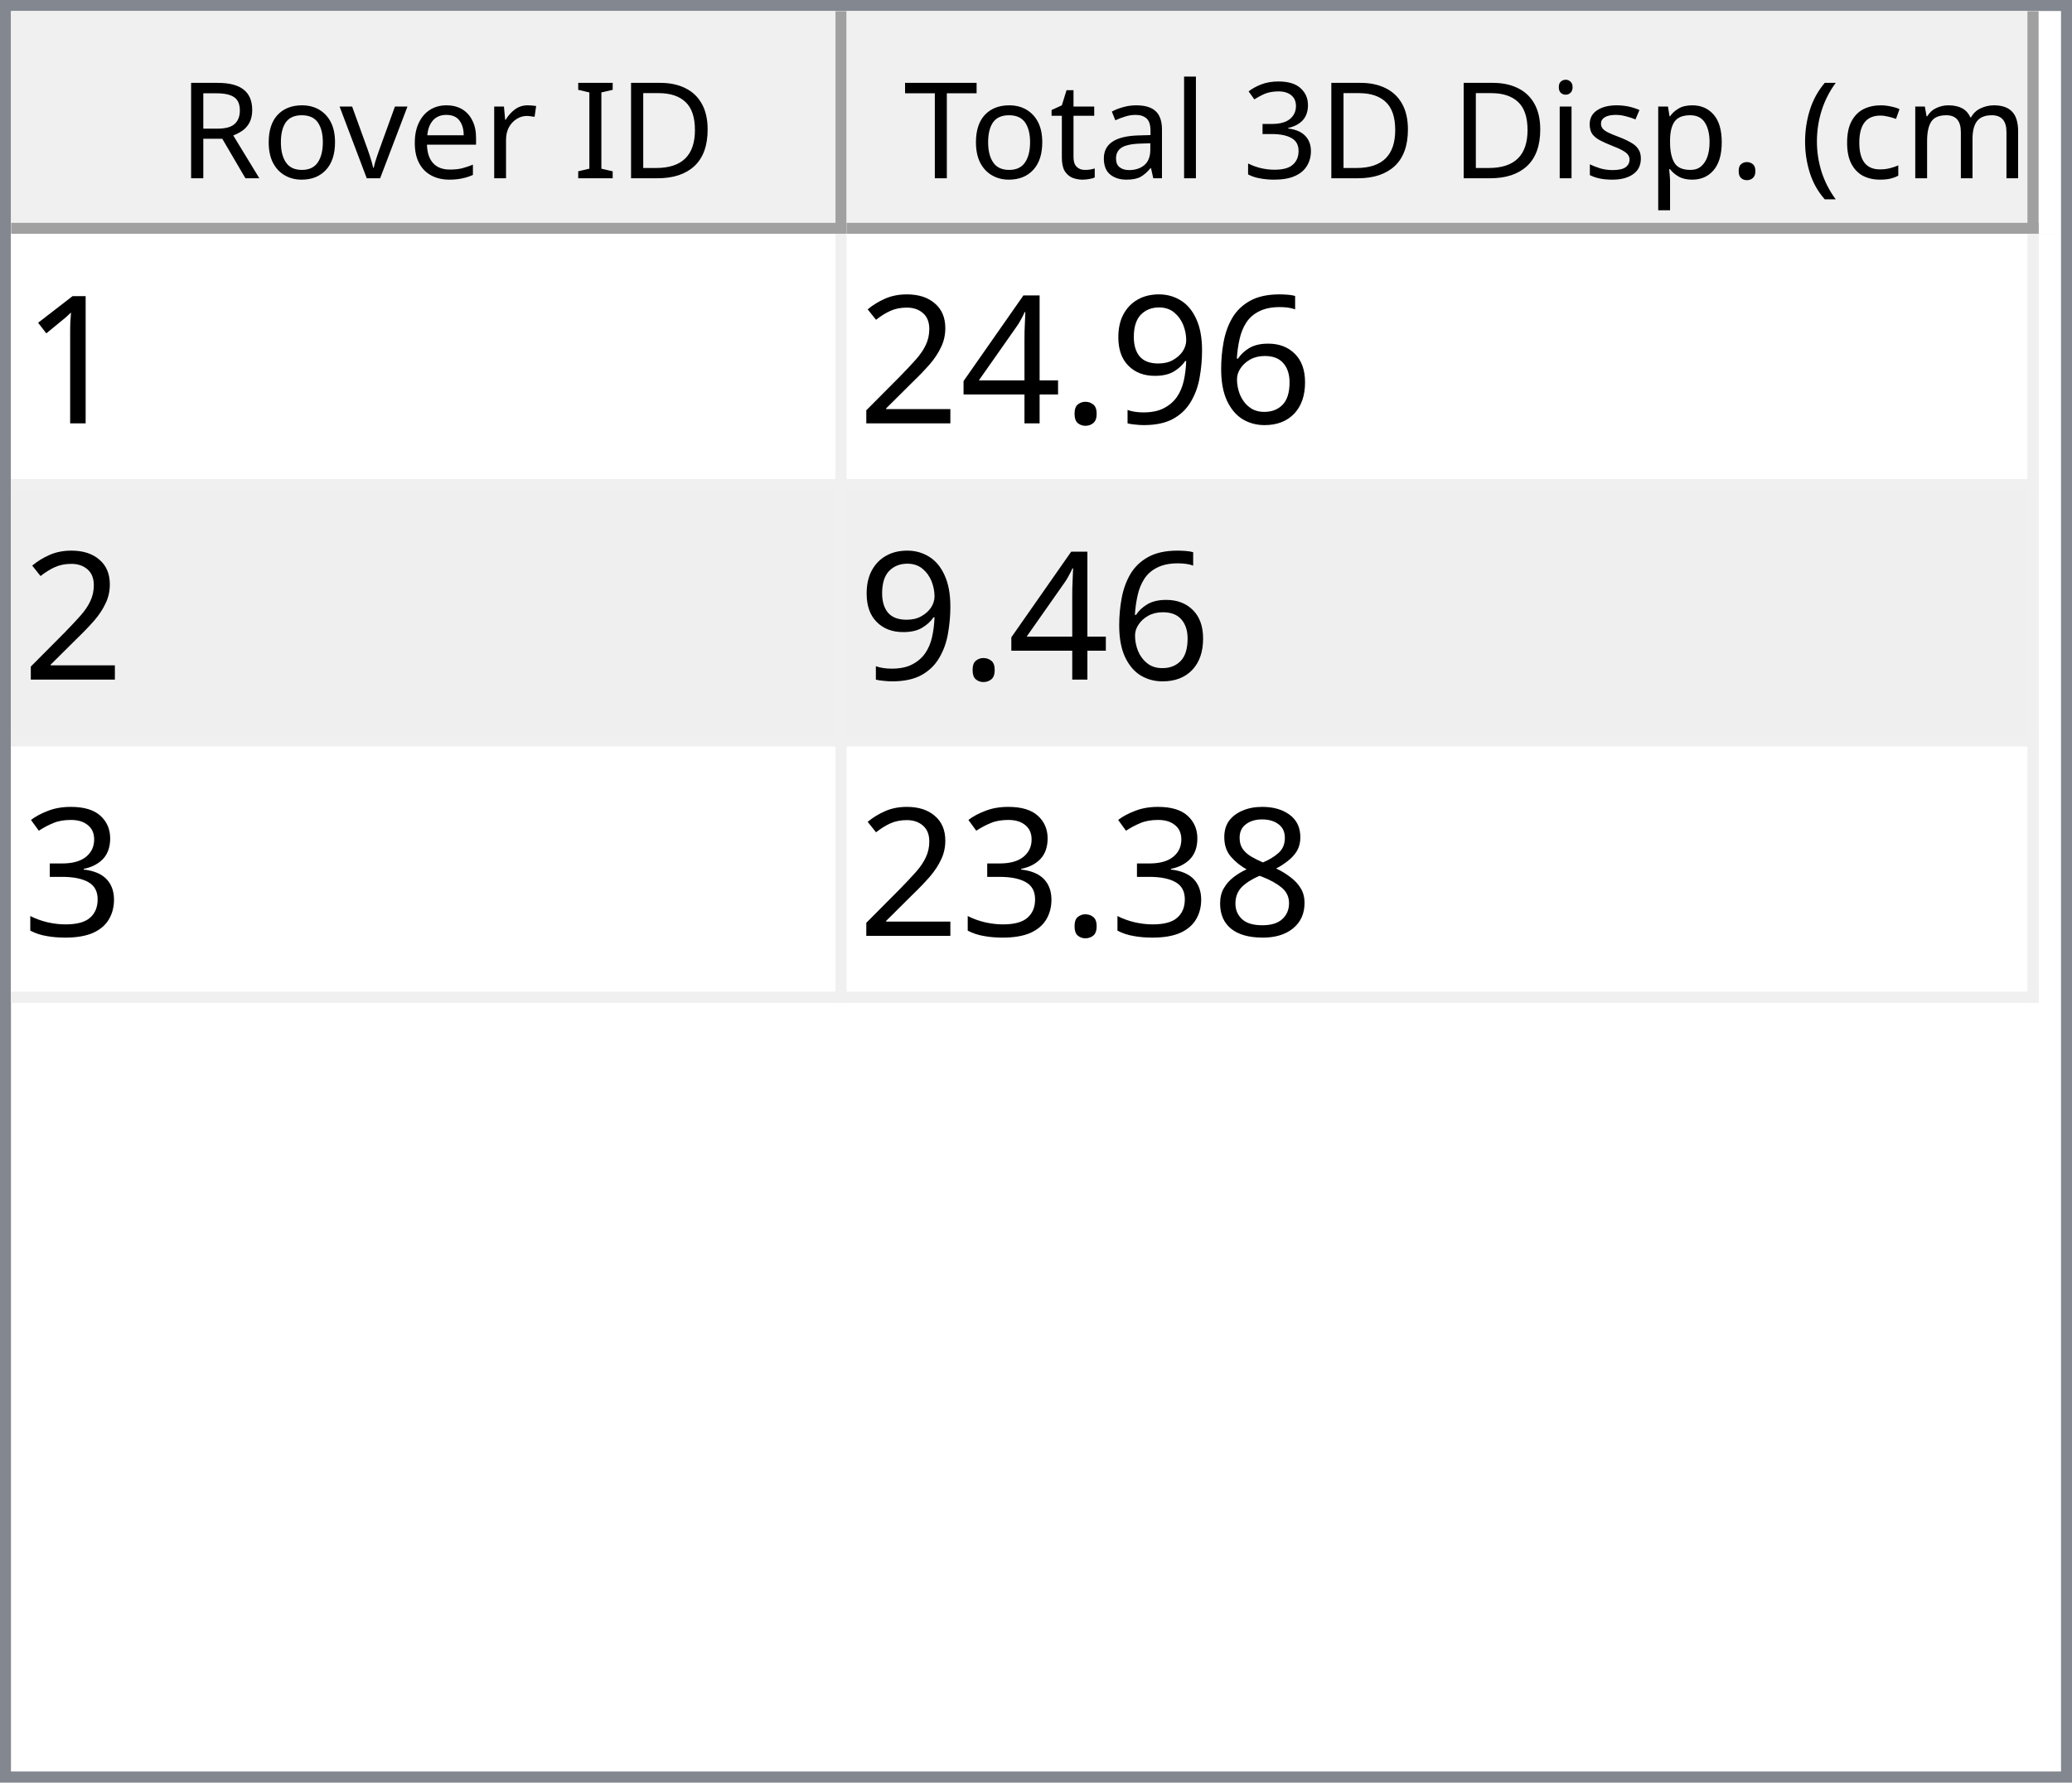
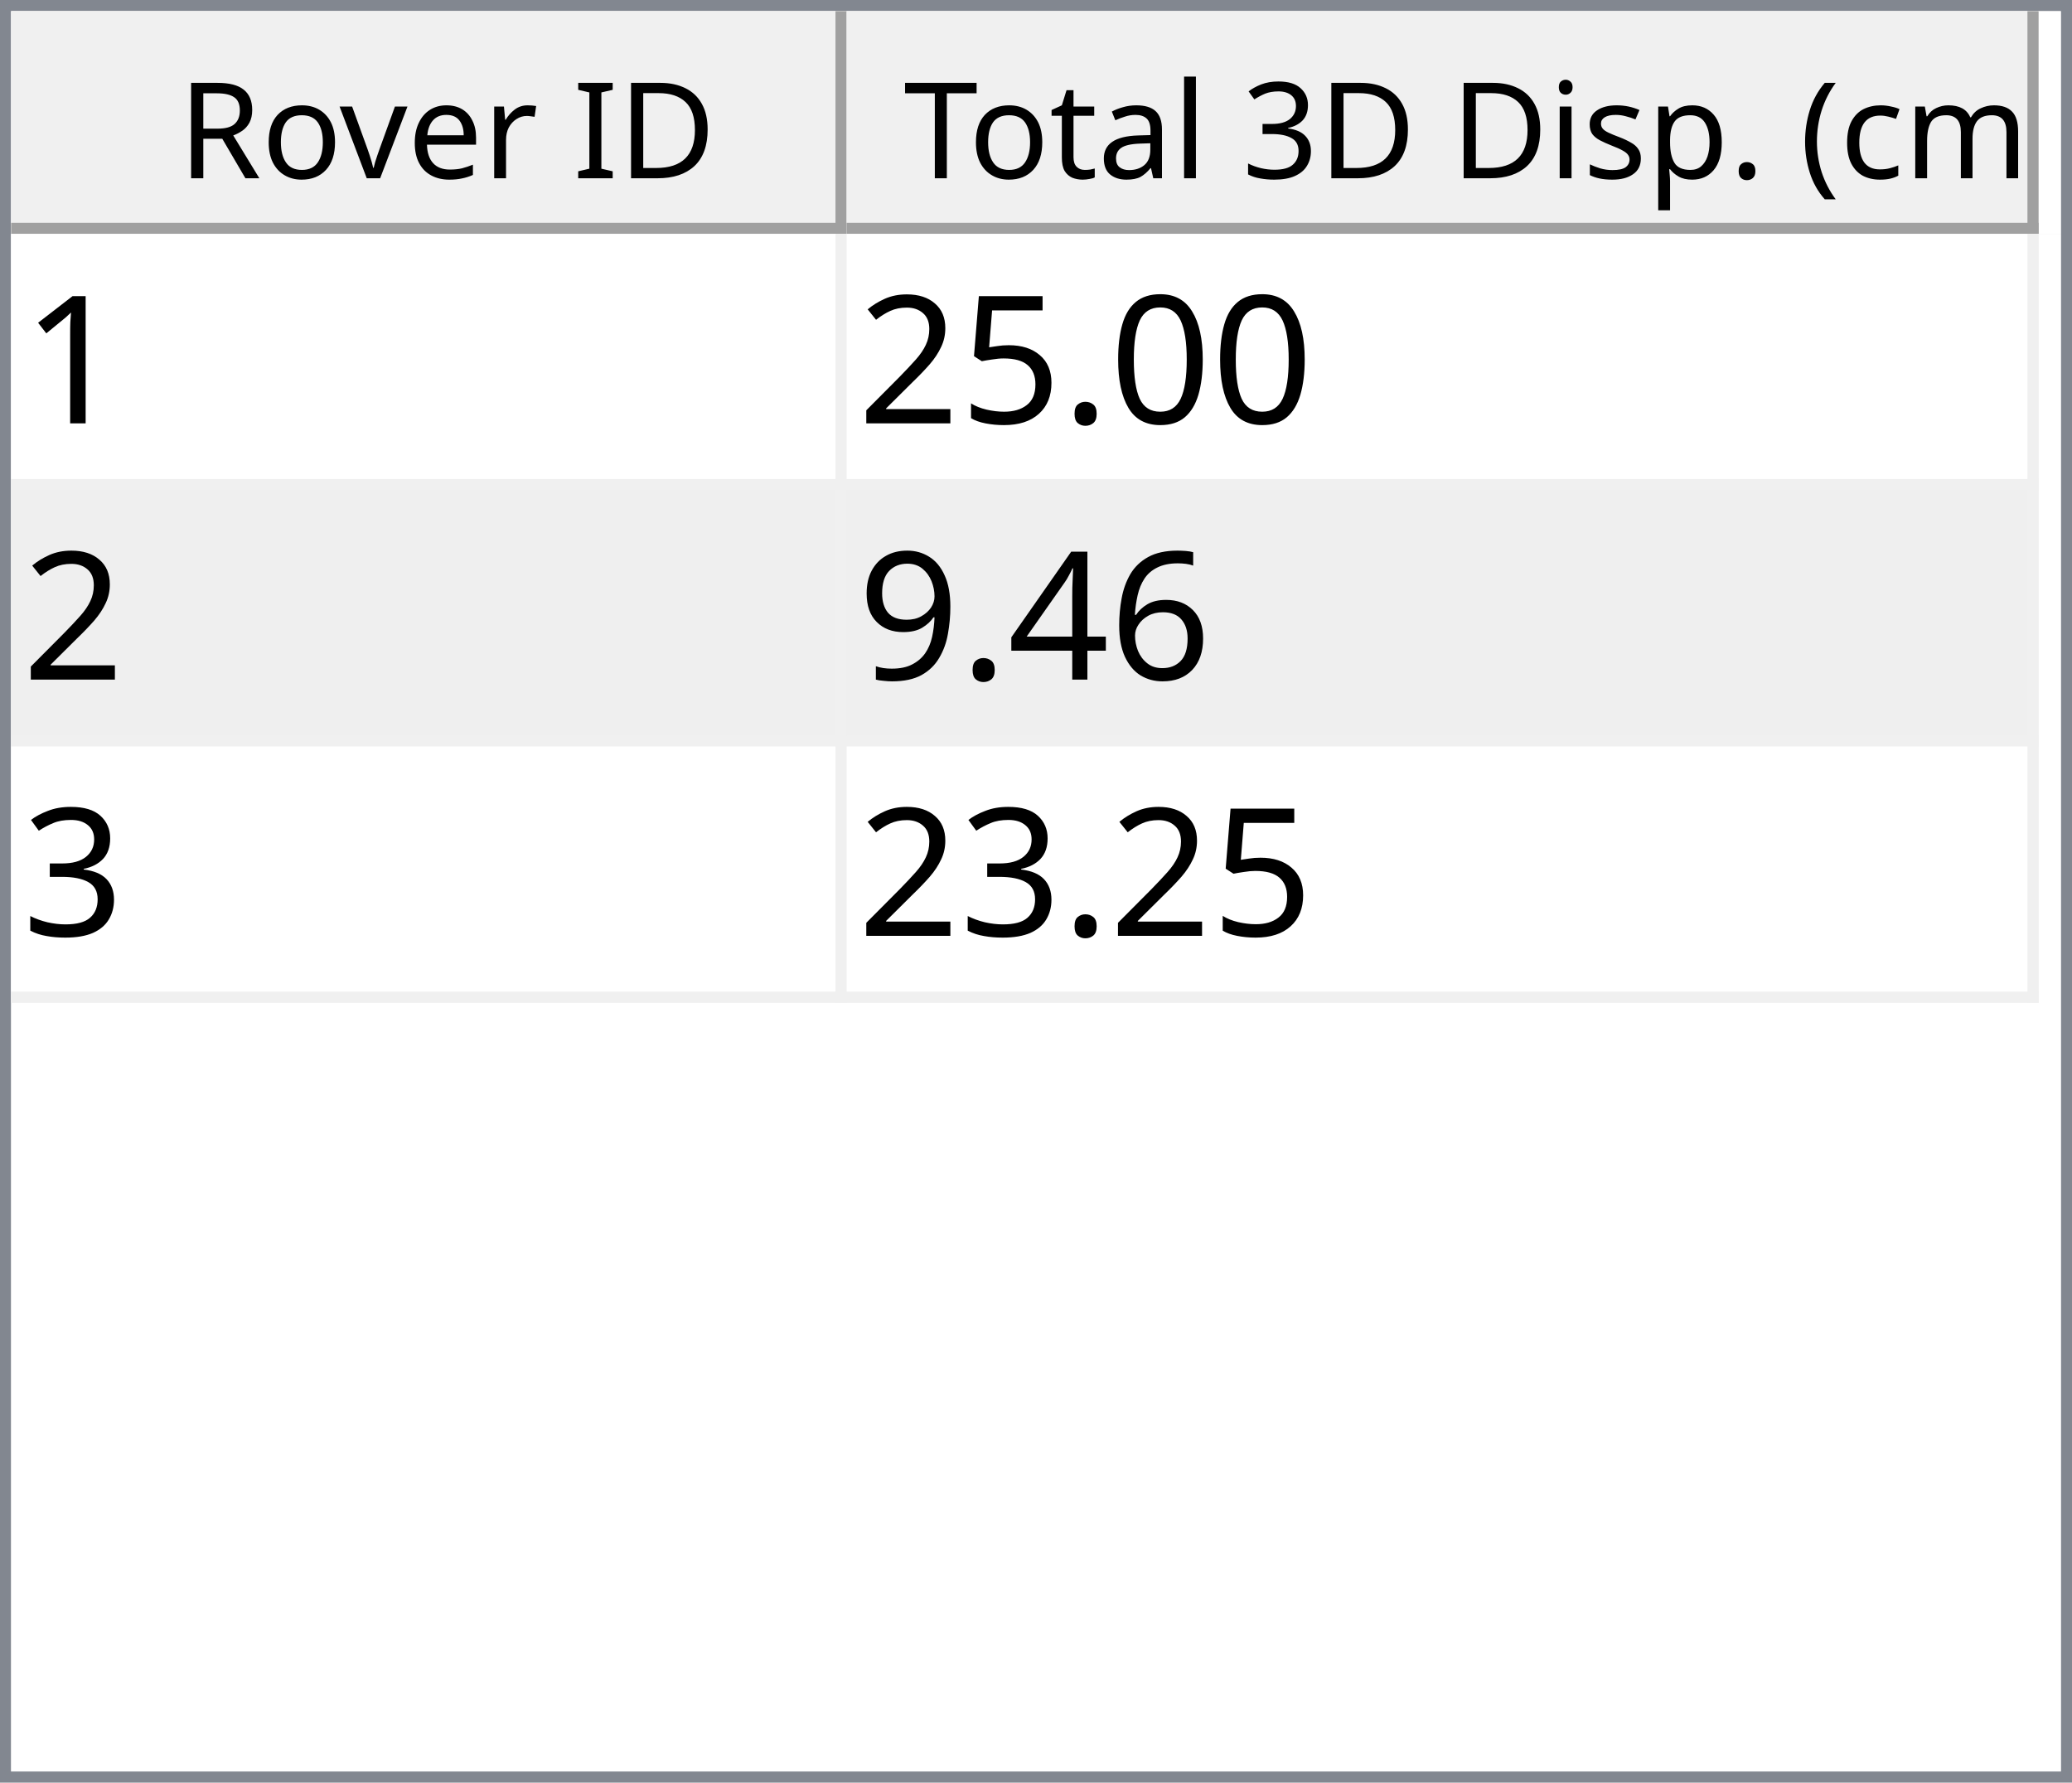
<svg xmlns="http://www.w3.org/2000/svg" style="fill-opacity:1; color-rendering:auto; color-interpolation:auto; text-rendering:auto; stroke:black; stroke-linecap:square; stroke-miterlimit:10; shape-rendering:auto; stroke-opacity:1; fill:black; stroke-dasharray:none; font-weight:normal; stroke-width:1; font-family:'Dialog'; font-style:normal; stroke-linejoin:miter; font-size:12px; stroke-dashoffset:0; image-rendering:auto;" width="186" height="160">
  <defs id="genericDefs" />
  <g>
    <defs id="defs1">
      <clipPath clipPathUnits="userSpaceOnUse" id="clipPath1">
        <path d="M0 0 L186 0 L186 160 L0 160 L0 0 Z" />
      </clipPath>
      <clipPath clipPathUnits="userSpaceOnUse" id="clipPath2">
        <path d="M0 0 L0 160 L186 160 L186 0 Z" />
      </clipPath>
      <clipPath clipPathUnits="userSpaceOnUse" id="clipPath3">
        <path d="M0 0 L0 20 L184 20 L184 0 Z" />
      </clipPath>
      <clipPath clipPathUnits="userSpaceOnUse" id="clipPath4">
        <path d="M0 0 L0 20 L75 20 L75 0 Z" />
      </clipPath>
      <clipPath clipPathUnits="userSpaceOnUse" id="clipPath5">
        <path d="M1 1 L1 19 L74 19 L74 1 Z" />
      </clipPath>
      <clipPath clipPathUnits="userSpaceOnUse" id="clipPath6">
        <path d="M0 0 L0 18 L73 18 L73 0 Z" />
      </clipPath>
      <clipPath clipPathUnits="userSpaceOnUse" id="clipPath7">
        <path d="M-0.5 -0.5 L-0.5 19.5 L74.5 19.5 L74.5 -0.5 Z" />
      </clipPath>
      <clipPath clipPathUnits="userSpaceOnUse" id="clipPath8">
        <path d="M0 0 L0 20 L107 20 L107 0 Z" />
      </clipPath>
      <clipPath clipPathUnits="userSpaceOnUse" id="clipPath9">
        <path d="M1 1 L1 19 L106 19 L106 1 Z" />
      </clipPath>
      <clipPath clipPathUnits="userSpaceOnUse" id="clipPath10">
        <path d="M0 0 L0 18 L105 18 L105 0 Z" />
      </clipPath>
      <clipPath clipPathUnits="userSpaceOnUse" id="clipPath11">
        <path d="M-0.5 -0.5 L-0.5 19.5 L106.5 19.5 L106.5 -0.5 Z" />
      </clipPath>
      <clipPath clipPathUnits="userSpaceOnUse" id="clipPath12">
        <path d="M0 0 L0 138 L184 138 L184 0 Z" />
      </clipPath>
      <clipPath clipPathUnits="userSpaceOnUse" id="clipPath13">
        <path d="M0 0 L0 69 L182 69 L182 0 Z" />
      </clipPath>
      <clipPath clipPathUnits="userSpaceOnUse" id="clipPath14">
        <path d="M-0.5 -0.5 L-0.5 68.5 L181.5 68.5 L181.5 -0.5 Z" />
      </clipPath>
      <clipPath clipPathUnits="userSpaceOnUse" id="clipPath15">
        <path d="M0 0 L0 22 L74 22 L74 0 Z" />
      </clipPath>
      <clipPath clipPathUnits="userSpaceOnUse" id="clipPath16">
        <path d="M0 0 L0 22 L106 22 L106 0 Z" />
      </clipPath>
      <font horiz-adv-x="64.551" id="font1">
        <font-face ascent="107.91" descent="25.098" units-per-em="100" style="font-style:normal; font-family:Segoe UI; font-weight:normal;" />
        <missing-glyph horiz-adv-x="64.551" d="M8.109 0 L8.109 68.266 L56.453 68.266 L56.453 0 L8.109 0 ZM15.328 7.234 L49.219 7.234 L49.219 61.031 L15.328 61.031 L15.328 7.234 Z" />
        <glyph unicode="D" horiz-adv-x="70.117" d="M9.188 0 L9.188 70.016 L28.516 70.016 Q65.531 70.016 65.531 35.891 Q65.531 19.672 55.25 9.836 Q44.969 0 27.734 0 L9.188 0 ZM17.391 62.594 L17.391 7.422 L27.828 7.422 Q41.609 7.422 49.273 14.797 Q56.938 22.172 56.938 35.688 Q56.938 62.594 28.328 62.594 L17.391 62.594 Z" />
        <glyph unicode="I" horiz-adv-x="26.611" d="M17.391 0 L9.188 0 L9.188 70.016 L17.391 70.016 L17.391 0 Z" />
        <glyph unicode=" " horiz-adv-x="27.393" d="" />
        <glyph unicode="r" horiz-adv-x="34.766" d="M34.188 41.891 Q32.078 43.5 28.125 43.5 Q23 43.5 19.555 38.672 Q16.109 33.844 16.109 25.484 L16.109 0 L8.109 0 L8.109 50 L16.109 50 L16.109 39.703 L16.312 39.703 Q18.016 44.969 21.531 47.922 Q25.047 50.875 29.391 50.875 Q32.516 50.875 34.188 50.203 L34.188 41.891 Z" />
        <glyph unicode="e" horiz-adv-x="52.295" d="M48.297 23 L12.984 23 Q13.188 14.656 17.484 10.109 Q21.781 5.562 29.297 5.562 Q37.75 5.562 44.828 11.141 L44.828 3.609 Q38.234 -1.172 27.391 -1.172 Q16.797 -1.172 10.742 5.641 Q4.688 12.453 4.688 24.812 Q4.688 36.469 11.305 43.82 Q17.922 51.172 27.734 51.172 Q37.547 51.172 42.922 44.828 Q48.297 38.484 48.297 27.203 L48.297 23 ZM40.094 29.781 Q40.047 36.719 36.75 40.578 Q33.453 44.438 27.594 44.438 Q21.922 44.438 17.969 40.383 Q14.016 36.328 13.094 29.781 L40.094 29.781 Z" />
        <glyph unicode="v" horiz-adv-x="47.9" d="M47.406 50 L27.484 0 L19.625 0 L0.688 50 L9.469 50 L22.172 13.672 Q23.578 9.672 23.922 6.688 L24.125 6.688 Q24.609 10.453 25.688 13.484 L38.969 50 L47.406 50 Z" />
        <glyph unicode="o" horiz-adv-x="58.594" d="M29 -1.172 Q17.922 -1.172 11.305 5.836 Q4.688 12.844 4.688 24.422 Q4.688 37.016 11.57 44.094 Q18.453 51.172 30.172 51.172 Q41.359 51.172 47.633 44.289 Q53.906 37.406 53.906 25.203 Q53.906 13.234 47.141 6.031 Q40.375 -1.172 29 -1.172 ZM29.594 44.438 Q21.875 44.438 17.383 39.188 Q12.891 33.938 12.891 24.703 Q12.891 15.828 17.43 10.695 Q21.969 5.562 29.594 5.562 Q37.359 5.562 41.531 10.594 Q45.703 15.625 45.703 24.906 Q45.703 34.281 41.531 39.359 Q37.359 44.438 29.594 44.438 Z" />
        <glyph unicode="R" horiz-adv-x="59.814" d="M59.375 0 L49.609 0 L37.891 19.625 Q36.281 22.359 34.766 24.289 Q33.25 26.219 31.664 27.438 Q30.078 28.656 28.25 29.219 Q26.422 29.781 24.125 29.781 L17.391 29.781 L17.391 0 L9.188 0 L9.188 70.016 L30.078 70.016 Q34.672 70.016 38.555 68.867 Q42.438 67.719 45.289 65.375 Q48.141 63.031 49.758 59.547 Q51.375 56.062 51.375 51.375 Q51.375 47.703 50.273 44.656 Q49.172 41.609 47.148 39.211 Q45.125 36.812 42.266 35.133 Q39.406 33.453 35.844 32.516 L35.844 32.328 Q37.594 31.547 38.891 30.547 Q40.188 29.547 41.359 28.18 Q42.531 26.812 43.68 25.078 Q44.828 23.344 46.234 21.047 L59.375 0 ZM17.391 62.594 L17.391 37.203 L28.516 37.203 Q31.594 37.203 34.203 38.133 Q36.812 39.062 38.719 40.797 Q40.625 42.531 41.703 45.047 Q42.781 47.562 42.781 50.688 Q42.781 56.297 39.141 59.445 Q35.5 62.594 28.609 62.594 L17.391 62.594 Z" />
        <glyph unicode=")" horiz-adv-x="30.176" d="M8.297 -15.922 L1.172 -15.922 Q16.406 2.344 16.406 26.812 Q16.406 51.469 1.078 70.016 L8.297 70.016 Q23.531 52.156 23.531 26.703 Q23.531 1.375 8.297 -15.922 Z" />
        <glyph unicode="m" horiz-adv-x="86.133" d="M79.109 0 L71.094 0 L71.094 28.719 Q71.094 37.016 68.531 40.727 Q65.969 44.438 59.906 44.438 Q54.781 44.438 51.195 39.75 Q47.609 35.062 47.609 28.516 L47.609 0 L39.594 0 L39.594 29.688 Q39.594 44.438 28.219 44.438 Q22.953 44.438 19.531 40.016 Q16.109 35.594 16.109 28.516 L16.109 0 L8.109 0 L8.109 50 L16.109 50 L16.109 42.094 L16.312 42.094 Q21.625 51.172 31.844 51.172 Q36.969 51.172 40.773 48.312 Q44.578 45.453 46 40.828 Q51.562 51.172 62.594 51.172 Q79.109 51.172 79.109 30.812 L79.109 0 Z" />
        <glyph unicode="c" horiz-adv-x="46.191" d="M42.188 2.297 Q36.422 -1.172 28.516 -1.172 Q17.828 -1.172 11.258 5.789 Q4.688 12.75 4.688 23.828 Q4.688 36.188 11.766 43.68 Q18.844 51.172 30.672 51.172 Q37.25 51.172 42.281 48.734 L42.281 40.531 Q36.719 44.438 30.375 44.438 Q22.703 44.438 17.797 38.945 Q12.891 33.453 12.891 24.516 Q12.891 15.719 17.508 10.641 Q22.125 5.562 29.891 5.562 Q36.422 5.562 42.188 9.906 L42.188 2.297 Z" />
        <glyph unicode="(" horiz-adv-x="30.176" d="M29.109 -15.922 L21.969 -15.922 Q6.844 1.375 6.844 26.703 Q6.844 52.156 21.969 70.016 L29.203 70.016 Q13.875 51.469 13.875 26.812 Q13.875 2.344 29.109 -15.922 Z" />
        <glyph unicode="." horiz-adv-x="21.68" d="M10.891 -1.078 Q8.641 -1.078 7.055 0.539 Q5.469 2.156 5.469 4.391 Q5.469 6.641 7.055 8.273 Q8.641 9.906 10.891 9.906 Q13.188 9.906 14.797 8.273 Q16.406 6.641 16.406 4.391 Q16.406 2.156 14.797 0.539 Q13.188 -1.078 10.891 -1.078 Z" />
        <glyph unicode="p" horiz-adv-x="58.789" d="M16.312 7.234 L16.109 7.234 L16.109 -23 L8.109 -23 L8.109 50 L16.109 50 L16.109 41.219 L16.312 41.219 Q22.219 51.172 33.594 51.172 Q43.266 51.172 48.688 44.461 Q54.109 37.75 54.109 26.469 Q54.109 13.922 48 6.375 Q41.891 -1.172 31.297 -1.172 Q21.578 -1.172 16.312 7.234 ZM16.109 27.391 L16.109 20.406 Q16.109 14.203 20.141 9.883 Q24.172 5.562 30.375 5.562 Q37.641 5.562 41.773 11.133 Q45.906 16.703 45.906 26.609 Q45.906 34.969 42.047 39.703 Q38.188 44.438 31.594 44.438 Q24.609 44.438 20.359 39.578 Q16.109 34.719 16.109 27.391 Z" />
        <glyph unicode="s" horiz-adv-x="42.432" d="M5.078 1.812 L5.078 10.406 Q11.625 5.562 19.484 5.562 Q30.031 5.562 30.031 12.594 Q30.031 14.594 29.125 15.992 Q28.219 17.391 26.68 18.461 Q25.141 19.531 23.07 20.383 Q21 21.234 18.609 22.172 Q15.281 23.484 12.766 24.828 Q10.25 26.172 8.57 27.859 Q6.891 29.547 6.031 31.695 Q5.172 33.844 5.172 36.719 Q5.172 40.234 6.789 42.945 Q8.406 45.656 11.086 47.484 Q13.766 49.312 17.211 50.242 Q20.656 51.172 24.312 51.172 Q30.812 51.172 35.938 48.922 L35.938 40.828 Q30.422 44.438 23.25 44.438 Q21 44.438 19.195 43.922 Q17.391 43.406 16.094 42.477 Q14.797 41.547 14.086 40.258 Q13.375 38.969 13.375 37.406 Q13.375 35.453 14.086 34.133 Q14.797 32.812 16.164 31.789 Q17.531 30.766 19.484 29.938 Q21.438 29.109 23.922 28.125 Q27.25 26.859 29.883 25.516 Q32.516 24.172 34.375 22.484 Q36.234 20.797 37.234 18.602 Q38.234 16.406 38.234 13.375 Q38.234 9.672 36.602 6.938 Q34.969 4.203 32.234 2.398 Q29.5 0.594 25.93 -0.289 Q22.359 -1.172 18.453 -1.172 Q10.75 -1.172 5.078 1.812 Z" />
        <glyph unicode="i" horiz-adv-x="24.219" d="M12.203 62.703 Q10.062 62.703 8.547 64.164 Q7.031 65.625 7.031 67.875 Q7.031 70.125 8.547 71.609 Q10.062 73.094 12.203 73.094 Q14.406 73.094 15.945 71.609 Q17.484 70.125 17.484 67.875 Q17.484 65.719 15.945 64.211 Q14.406 62.703 12.203 62.703 ZM16.109 0 L8.109 0 L8.109 50 L16.109 50 L16.109 0 Z" />
        <glyph unicode="3" horiz-adv-x="53.906" d="M46.531 19.828 Q46.531 15.094 44.75 11.211 Q42.969 7.328 39.719 4.57 Q36.469 1.812 31.93 0.297 Q27.391 -1.219 21.922 -1.219 Q11.922 -1.219 6 2.594 L6 11.188 Q13.094 5.609 22.219 5.609 Q25.875 5.609 28.828 6.539 Q31.781 7.469 33.906 9.227 Q36.031 10.984 37.18 13.477 Q38.328 15.969 38.328 19.094 Q38.328 32.812 18.797 32.812 L12.984 32.812 L12.984 39.594 L18.5 39.594 Q35.797 39.594 35.797 52.484 Q35.797 64.406 22.609 64.406 Q15.188 64.406 8.688 59.422 L8.688 67.188 Q15.375 71.188 24.609 71.188 Q29 71.188 32.57 69.969 Q36.141 68.75 38.68 66.555 Q41.219 64.359 42.609 61.281 Q44 58.203 44 54.5 Q44 40.672 30.031 36.719 L30.031 36.531 Q33.594 36.141 36.625 34.797 Q39.656 33.453 41.852 31.305 Q44.047 29.156 45.289 26.25 Q46.531 23.344 46.531 19.828 Z" />
        <glyph unicode="l" horiz-adv-x="24.219" d="M16.109 0 L8.109 0 L8.109 74.031 L16.109 74.031 L16.109 0 Z" />
        <glyph unicode="a" horiz-adv-x="50.879" d="M43.891 0 L35.891 0 L35.891 7.812 L35.688 7.812 Q30.469 -1.172 20.312 -1.172 Q12.844 -1.172 8.617 2.781 Q4.391 6.734 4.391 13.281 Q4.391 27.297 20.906 29.594 L35.891 31.688 Q35.891 44.438 25.594 44.438 Q16.547 44.438 9.281 38.281 L9.281 46.484 Q16.656 51.172 26.266 51.172 Q43.891 51.172 43.891 32.516 L43.891 0 ZM35.891 25.297 L23.828 23.641 Q18.266 22.859 15.43 20.875 Q12.594 18.891 12.594 13.875 Q12.594 10.203 15.211 7.883 Q17.828 5.562 22.172 5.562 Q28.125 5.562 32.008 9.742 Q35.891 13.922 35.891 20.312 L35.891 25.297 Z" />
        <glyph unicode="t" horiz-adv-x="33.887" d="M31.297 0.484 Q28.469 -1.078 23.828 -1.078 Q10.688 -1.078 10.688 13.578 L10.688 43.172 L2.094 43.172 L2.094 50 L10.688 50 L10.688 62.203 L18.703 64.797 L18.703 50 L31.297 50 L31.297 43.172 L18.703 43.172 L18.703 14.984 Q18.703 9.969 20.414 7.82 Q22.125 5.672 26.078 5.672 Q29.109 5.672 31.297 7.328 L31.297 0.484 Z" />
        <glyph unicode="T" horiz-adv-x="52.393" d="M50.594 62.594 L30.375 62.594 L30.375 0 L22.172 0 L22.172 62.594 L2 62.594 L2 70.016 L50.594 70.016 L50.594 62.594 Z" />
      </font>
      <font horiz-adv-x="75.0" id="font2">
        <font-face ascent="100.537" descent="21.973" units-per-em="100" style="font-style:normal; font-family:sans-serif; font-weight:normal;" />
        <missing-glyph horiz-adv-x="75.0" d="M12.5 0 L12.5 62.5 L62.5 62.5 L62.5 0 L12.5 0 ZM14.062 1.562 L60.938 1.562 L60.938 60.938 L14.062 60.938 L14.062 1.562 Z" />
        <glyph unicode="1" horiz-adv-x="55.615" d="M37.25 0 L28.469 0 L28.469 56 Q25.297 52.984 20.141 49.953 Q14.984 46.922 10.891 45.406 L10.891 53.906 Q18.266 57.375 23.781 62.305 Q29.297 67.234 31.594 71.875 L37.25 71.875 L37.25 0 Z" />
+         <glyph unicode="0" horiz-adv-x="55.615" d="M4.156 35.297 Q4.156 48 6.766 55.742 Q9.375 63.484 14.523 67.68 Q19.672 71.875 27.484 71.875 Q33.25 71.875 37.594 69.555 Q41.938 67.234 44.773 62.867 Q47.609 58.5 49.219 52.227 Q50.828 45.953 50.828 35.297 Q50.828 22.703 48.242 14.969 Q45.656 7.234 40.508 3.008 Q35.359 -1.219 27.484 -1.219 Q17.141 -1.219 11.234 6.203 Q4.156 15.141 4.156 35.297 ZM13.188 35.297 Q13.188 17.672 17.312 11.836 Q21.438 6 27.484 6 Q33.547 6 37.672 11.859 Q41.797 17.719 41.797 35.297 Q41.797 52.984 37.672 58.789 Q33.547 64.594 27.391 64.594 Q21.344 64.594 17.719 59.469 Q13.188 52.938 13.188 35.297 Z" />
+         <glyph unicode="." horiz-adv-x="27.783" d="M9.078 0 L9.078 10.016 L19.094 10.016 L19.094 0 L9.078 0 Z" />
+         <glyph unicode="5" horiz-adv-x="55.615" d="M4.156 18.75 L13.375 19.531 Q14.406 12.797 18.141 9.398 Q21.875 6 27.156 6 Q33.5 6 37.891 10.789 Q42.281 15.578 42.281 23.484 Q42.281 31 38.062 35.352 Q33.844 39.703 27 39.703 Q22.75 39.703 19.336 37.773 Q15.922 35.844 13.969 32.766 L5.719 33.844 L12.641 70.609 L48.25 70.609 L48.25 62.203 L19.672 62.203 L15.828 42.969 Q22.266 47.469 29.344 47.469 Q38.719 47.469 45.164 40.969 Q51.609 34.469 51.609 24.266 Q51.609 14.547 45.953 7.469 Q39.062 -1.219 27.156 -1.219 Q17.391 -1.219 11.211 4.25 Q5.031 9.719 4.156 18.75 Z" />
+         <glyph unicode="2" horiz-adv-x="55.615" d="M50.344 8.453 L50.344 0 L3.031 0 Q2.938 3.172 4.047 6.109 Q5.859 10.938 9.836 15.625 Q13.812 20.312 21.344 26.469 Q33.016 36.031 37.117 41.625 Q41.219 47.219 41.219 52.203 Q41.219 57.422 37.477 61.008 Q33.734 64.594 27.734 64.594 Q21.391 64.594 17.578 60.789 Q13.766 56.984 13.719 50.25 L4.688 51.172 Q5.609 61.281 11.664 66.578 Q17.719 71.875 27.938 71.875 Q38.234 71.875 44.242 66.164 Q50.25 60.453 50.25 52 Q50.25 47.703 48.492 43.555 Q46.734 39.406 42.656 34.812 Q38.578 30.219 29.109 22.219 Q21.188 15.578 18.945 13.211 Q16.703 10.844 15.234 8.453 L50.344 8.453 Z" />
        <glyph unicode="6" horiz-adv-x="55.615" d="M49.75 54.047 L41.016 53.375 Q39.844 58.547 37.703 60.891 Q34.125 64.656 28.906 64.656 Q24.703 64.656 21.531 62.312 Q17.391 59.281 14.992 53.469 Q12.594 47.656 12.5 36.922 Q15.672 41.75 20.266 44.094 Q24.859 46.438 29.891 46.438 Q38.672 46.438 44.852 39.969 Q51.031 33.5 51.031 23.25 Q51.031 16.5 48.125 10.719 Q45.219 4.938 40.141 1.859 Q35.062 -1.219 28.609 -1.219 Q17.625 -1.219 10.695 6.859 Q3.766 14.938 3.766 33.5 Q3.766 54.25 11.422 63.672 Q18.109 71.875 29.438 71.875 Q37.891 71.875 43.289 67.141 Q48.688 62.406 49.75 54.047 ZM13.875 23.188 Q13.875 18.656 15.797 14.508 Q17.719 10.359 21.188 8.18 Q24.656 6 28.469 6 Q34.031 6 38.039 10.492 Q42.047 14.984 42.047 22.703 Q42.047 30.125 38.086 34.398 Q34.125 38.672 28.125 38.672 Q22.172 38.672 18.023 34.398 Q13.875 30.125 13.875 23.188 Z" />
+         <glyph unicode="4" horiz-adv-x="55.615" d="M32.328 0 L32.328 17.141 L1.266 17.141 L1.266 25.203 L33.938 71.578 L41.109 71.578 L41.109 25.203 L50.781 25.203 L50.781 17.141 L41.109 17.141 L41.109 0 L32.328 0 ZM32.328 25.203 L32.328 57.469 L9.906 25.203 L32.328 25.203 Z" />
        <glyph unicode="9" horiz-adv-x="55.615" d="M5.469 16.547 L13.922 17.328 Q14.984 11.375 18.016 8.688 Q21.047 6 25.781 6 Q29.828 6 32.883 7.859 Q35.938 9.719 37.891 12.82 Q39.844 15.922 41.164 21.195 Q42.484 26.469 42.484 31.938 Q42.484 32.516 42.438 33.688 Q39.797 29.5 35.234 26.883 Q30.672 24.266 25.344 24.266 Q16.453 24.266 10.305 30.711 Q4.156 37.156 4.156 47.703 Q4.156 58.594 10.578 65.234 Q17 71.875 26.656 71.875 Q33.641 71.875 39.43 68.117 Q45.219 64.359 48.219 57.398 Q51.219 50.438 51.219 37.25 Q51.219 23.531 48.242 15.406 Q45.266 7.281 39.383 3.031 Q33.5 -1.219 25.594 -1.219 Q17.188 -1.219 11.867 3.445 Q6.547 8.109 5.469 16.547 ZM41.453 48.141 Q41.453 55.719 37.43 60.156 Q33.406 64.594 27.734 64.594 Q21.875 64.594 17.531 59.812 Q13.188 55.031 13.188 47.406 Q13.188 40.578 17.312 36.305 Q21.438 32.031 27.484 32.031 Q33.594 32.031 37.523 36.305 Q41.453 40.578 41.453 48.141 Z" />
-         <glyph unicode="." horiz-adv-x="27.783" d="M9.078 0 L9.078 10.016 L19.094 10.016 L19.094 0 L9.078 0 Z" />
-         <glyph unicode="4" horiz-adv-x="55.615" d="M32.328 0 L32.328 17.141 L1.266 17.141 L1.266 25.203 L33.938 71.578 L41.109 71.578 L41.109 25.203 L50.781 25.203 L50.781 17.141 L41.109 17.141 L41.109 0 L32.328 0 ZM32.328 25.203 L32.328 57.469 L9.906 25.203 L32.328 25.203 Z" />
-         <glyph unicode="2" horiz-adv-x="55.615" d="M50.344 8.453 L50.344 0 L3.031 0 Q2.938 3.172 4.047 6.109 Q5.859 10.938 9.836 15.625 Q13.812 20.312 21.344 26.469 Q33.016 36.031 37.117 41.625 Q41.219 47.219 41.219 52.203 Q41.219 57.422 37.477 61.008 Q33.734 64.594 27.734 64.594 Q21.391 64.594 17.578 60.789 Q13.766 56.984 13.719 50.25 L4.688 51.172 Q5.609 61.281 11.664 66.578 Q17.719 71.875 27.938 71.875 Q38.234 71.875 44.242 66.164 Q50.25 60.453 50.25 52 Q50.25 47.703 48.492 43.555 Q46.734 39.406 42.656 34.812 Q38.578 30.219 29.109 22.219 Q21.188 15.578 18.945 13.211 Q16.703 10.844 15.234 8.453 L50.344 8.453 Z" />
        <glyph unicode="3" horiz-adv-x="55.615" d="M4.203 18.891 L12.984 20.062 Q14.5 12.594 18.141 9.297 Q21.781 6 27 6 Q33.203 6 37.477 10.297 Q41.75 14.594 41.75 20.953 Q41.75 27 37.797 30.93 Q33.844 34.859 27.734 34.859 Q25.25 34.859 21.531 33.891 L22.516 41.609 Q23.391 41.5 23.922 41.5 Q29.547 41.5 34.039 44.43 Q38.531 47.359 38.531 53.469 Q38.531 58.297 35.258 61.477 Q31.984 64.656 26.812 64.656 Q21.688 64.656 18.266 61.43 Q14.844 58.203 13.875 51.766 L5.078 53.328 Q6.688 62.156 12.398 67.016 Q18.109 71.875 26.609 71.875 Q32.469 71.875 37.398 69.359 Q42.328 66.844 44.945 62.5 Q47.562 58.156 47.562 53.266 Q47.562 48.641 45.07 44.828 Q42.578 41.016 37.703 38.766 Q44.047 37.312 47.562 32.695 Q51.078 28.078 51.078 21.141 Q51.078 11.766 44.242 5.25 Q37.406 -1.266 26.953 -1.266 Q17.531 -1.266 11.305 4.352 Q5.078 9.969 4.203 18.891 Z" />
-         <glyph unicode="8" horiz-adv-x="55.615" d="M17.672 38.812 Q12.203 40.828 9.57 44.539 Q6.938 48.25 6.938 53.422 Q6.938 61.234 12.555 66.555 Q18.172 71.875 27.484 71.875 Q36.859 71.875 42.578 66.43 Q48.297 60.984 48.297 53.172 Q48.297 48.188 45.68 44.508 Q43.062 40.828 37.75 38.812 Q44.344 36.672 47.781 31.883 Q51.219 27.094 51.219 20.453 Q51.219 11.281 44.727 5.031 Q38.234 -1.219 27.641 -1.219 Q17.047 -1.219 10.547 5.055 Q4.047 11.328 4.047 20.703 Q4.047 27.688 7.594 32.398 Q11.141 37.109 17.672 38.812 ZM15.922 53.719 Q15.922 48.641 19.195 45.414 Q22.469 42.188 27.688 42.188 Q32.766 42.188 36.016 45.383 Q39.266 48.578 39.266 53.219 Q39.266 58.062 35.914 61.359 Q32.562 64.656 27.594 64.656 Q22.562 64.656 19.242 61.43 Q15.922 58.203 15.922 53.719 ZM13.094 20.656 Q13.094 16.891 14.875 13.375 Q16.656 9.859 20.172 7.93 Q23.688 6 27.734 6 Q34.031 6 38.133 10.055 Q42.234 14.109 42.234 20.359 Q42.234 26.703 38.016 30.859 Q33.797 35.016 27.438 35.016 Q21.234 35.016 17.164 30.914 Q13.094 26.812 13.094 20.656 Z" />
      </font>
    </defs>
    <g style="fill:white; stroke:white;">
      <rect x="0" y="0" width="186" style="clip-path:url(#clipPath1); stroke:none;" height="160" />
    </g>
    <g style="fill:white; text-rendering:optimizeSpeed; color-rendering:optimizeSpeed; image-rendering:optimizeSpeed; shape-rendering:crispEdges; stroke:white; color-interpolation:sRGB;">
      <rect x="0" width="186" height="160" y="0" style="stroke:none;" />
      <path style="stroke:none;" d="M0 160 L186 160 L186 0 L0 0 Z" />
    </g>
    <g style="fill:rgb(240,240,240); font-family:'Segoe UI'; stroke:rgb(240,240,240);">
      <rect x="0" y="0" width="186" style="clip-path:url(#clipPath2); stroke:none;" height="160" />
    </g>
    <g style="fill:rgb(130,135,144); font-family:'Segoe UI'; stroke:rgb(130,135,144);">
      <path d="M0 0 L186 0 L186 160 L0 160 L0 0 ZM1 1 L185 1 L185 159 L1 159 L1 1 Z" style="fill-rule:evenodd; clip-path:url(#clipPath2); stroke:none;" />
    </g>
    <g style="fill:white; font-family:'Segoe UI'; stroke:white;" transform="translate(1,1)">
      <rect x="0" y="0" width="184" style="clip-path:url(#clipPath3); stroke:none;" height="20" />
    </g>
    <g style="fill:rgb(240,240,240); font-family:'Segoe UI'; stroke:rgb(240,240,240);" transform="translate(1,1)">
      <rect x="0" y="0" width="75" style="clip-path:url(#clipPath4); stroke:none;" height="20" />
    </g>
    <g style="font-family:'Segoe UI';" transform="translate(2,2)">
      <text x="14" xml:space="preserve" y="14" style="clip-path:url(#clipPath6); stroke:none;">Rover ID</text>
    </g>
    <g style="fill:rgb(160,160,160); font-family:'Segoe UI'; stroke:rgb(160,160,160); stroke-linejoin:bevel;" transform="translate(1.5,1.5)">
      <line x1="74" x2="74" y1="0" style="fill:none; clip-path:url(#clipPath7);" y2="19" />
    </g>
    <g style="fill:rgb(160,160,160); font-family:'Segoe UI'; stroke:rgb(160,160,160); stroke-linejoin:bevel;" transform="matrix(1,0,0,1,1,1) translate(0.5,0.5)">
      <line x1="0" x2="74" y1="19" style="fill:none; clip-path:url(#clipPath7);" y2="19" />
    </g>
    <g style="fill:rgb(240,240,240); font-family:'Segoe UI'; stroke:rgb(240,240,240);" transform="translate(76,1)">
      <rect x="0" y="0" width="107" style="clip-path:url(#clipPath8); stroke:none;" height="20" />
    </g>
    <g style="font-family:'Segoe UI';" transform="translate(77,2)">
      <text x="1" xml:space="preserve" y="14" style="clip-path:url(#clipPath10); stroke:none;"> Total 3D Disp. (cm)</text>
    </g>
    <g style="fill:rgb(160,160,160); font-family:'Segoe UI'; stroke:rgb(160,160,160); stroke-linejoin:bevel;" transform="translate(76.5,1.5)">
      <line x1="106" x2="106" y1="0" style="fill:none; clip-path:url(#clipPath11);" y2="19" />
    </g>
    <g style="fill:rgb(160,160,160); font-family:'Segoe UI'; stroke:rgb(160,160,160); stroke-linejoin:bevel;" transform="matrix(1,0,0,1,76,1) translate(0.5,0.5)">
      <line x1="0" x2="106" y1="19" style="fill:none; clip-path:url(#clipPath11);" y2="19" />
    </g>
    <g style="fill:white; font-family:'Segoe UI'; stroke:white;" transform="translate(1,21)">
      <rect x="0" y="0" width="184" style="clip-path:url(#clipPath12); stroke:none;" height="138" />
    </g>
    <g style="fill:rgb(240,240,240); font-size:16px; font-family:sans-serif; stroke:rgb(240,240,240);" transform="translate(1,21)">
      <rect x="0" y="0" width="182" style="clip-path:url(#clipPath13); stroke:none;" height="69" />
      <line transform="translate(0.5,0.5)" x1="0" x2="181" y1="22" style="clip-path:url(#clipPath14); fill:none; stroke-linejoin:bevel;" y2="22" />
    </g>
    <g transform="matrix(1,0,0,1,1,21) translate(0.5,0.5)" style="fill:rgb(240,240,240); font-size:16px; font-family:sans-serif; stroke:rgb(240,240,240); stroke-linejoin:bevel;">
      <line x1="0" x2="181" y1="45" style="fill:none; clip-path:url(#clipPath14);" y2="45" />
    </g>
    <g transform="matrix(1,0,0,1,1,21) translate(0.5,0.5)" style="fill:rgb(240,240,240); font-size:16px; font-family:sans-serif; stroke:rgb(240,240,240); stroke-linejoin:bevel;">
      <line x1="0" x2="181" y1="68" style="fill:none; clip-path:url(#clipPath14);" y2="68" />
    </g>
    <g transform="matrix(1,0,0,1,1,21) translate(0.5,0.5)" style="fill:rgb(240,240,240); font-size:16px; font-family:sans-serif; stroke:rgb(240,240,240); stroke-linejoin:bevel;">
      <line x1="74" x2="74" y1="0" style="fill:none; clip-path:url(#clipPath14);" y2="68" />
    </g>
    <g transform="matrix(1,0,0,1,1,21) translate(0.5,0.5)" style="fill:rgb(240,240,240); font-size:16px; font-family:sans-serif; stroke:rgb(240,240,240); stroke-linejoin:bevel;">
      <line x1="181" x2="181" y1="0" style="fill:none; clip-path:url(#clipPath14);" y2="68" />
    </g>
    <g style="fill:white; font-size:16px; font-family:sans-serif; stroke:white;" transform="matrix(1,0,0,1,1,21)">
      <rect x="0" y="0" width="74" style="clip-path:url(#clipPath15); stroke:none;" height="22" />
      <text x="1" y="17" style="fill:black; clip-path:url(#clipPath15); stroke:none;" xml:space="preserve">1</text>
    </g>
    <g style="fill:white; font-size:16px; font-family:sans-serif; stroke:white;" transform="matrix(1,0,0,1,1,21) translate(75,0)">
      <rect x="0" y="0" width="106" style="clip-path:url(#clipPath16); stroke:none;" height="22" />
-       <text x="1" y="17" style="fill:black; clip-path:url(#clipPath16); stroke:none;" xml:space="preserve">24.96</text>
+       <text x="1" y="17" style="fill:black; clip-path:url(#clipPath16); stroke:none;" xml:space="preserve">25.00</text>
    </g>
    <g style="fill:rgb(239,239,239); font-size:16px; font-family:sans-serif; stroke:rgb(239,239,239);" transform="matrix(1,0,0,1,1,21) translate(0,23)">
      <rect x="0" y="0" width="74" style="clip-path:url(#clipPath15); stroke:none;" height="22" />
      <text x="1" y="17" style="fill:black; clip-path:url(#clipPath15); stroke:none;" xml:space="preserve">2</text>
    </g>
    <g style="fill:rgb(239,239,239); font-size:16px; font-family:sans-serif; stroke:rgb(239,239,239);" transform="matrix(1,0,0,1,1,21) translate(75,23)">
      <rect x="0" y="0" width="106" style="clip-path:url(#clipPath16); stroke:none;" height="22" />
      <text x="1" y="17" style="fill:black; clip-path:url(#clipPath16); stroke:none;" xml:space="preserve">9.46</text>
    </g>
    <g style="fill:white; font-size:16px; font-family:sans-serif; stroke:white;" transform="matrix(1,0,0,1,1,21) translate(0,46)">
      <rect x="0" y="0" width="74" style="clip-path:url(#clipPath15); stroke:none;" height="22" />
      <text x="1" y="17" style="fill:black; clip-path:url(#clipPath15); stroke:none;" xml:space="preserve">3</text>
    </g>
    <g style="fill:white; font-size:16px; font-family:sans-serif; stroke:white;" transform="matrix(1,0,0,1,1,21) translate(75,46)">
      <rect x="0" y="0" width="106" style="clip-path:url(#clipPath16); stroke:none;" height="22" />
-       <text x="1" y="17" style="fill:black; clip-path:url(#clipPath16); stroke:none;" xml:space="preserve">23.38</text>
+       <text x="1" y="17" style="fill:black; clip-path:url(#clipPath16); stroke:none;" xml:space="preserve">23.25</text>
    </g>
  </g>
</svg>
